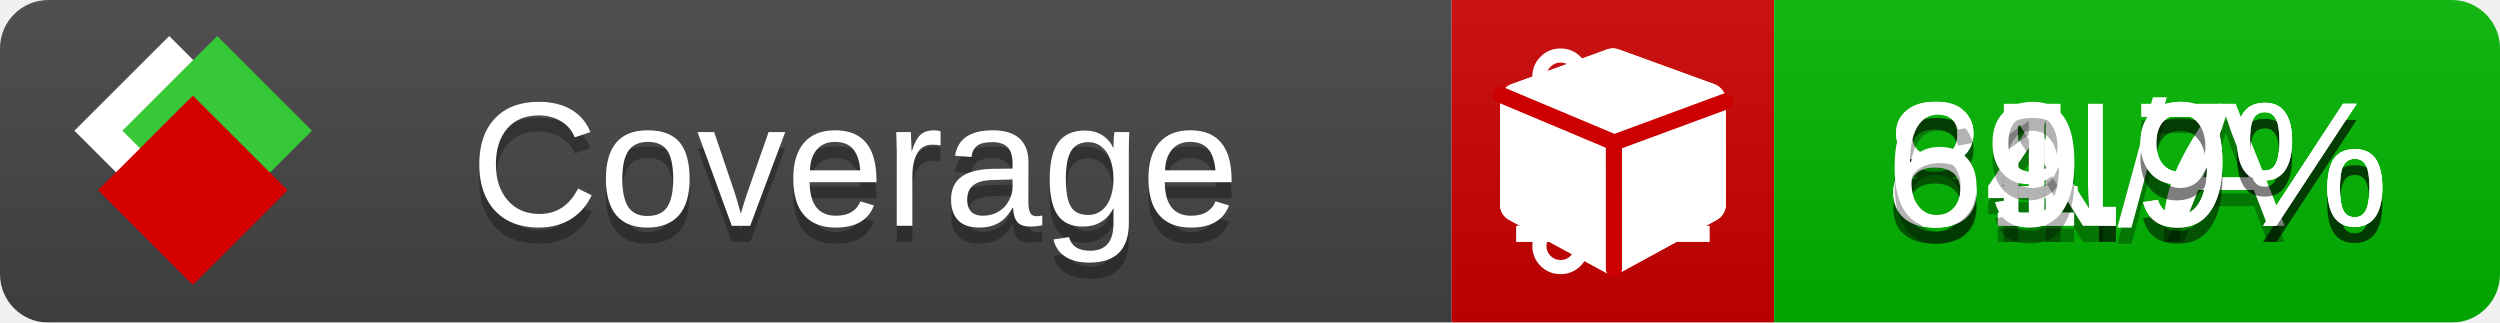
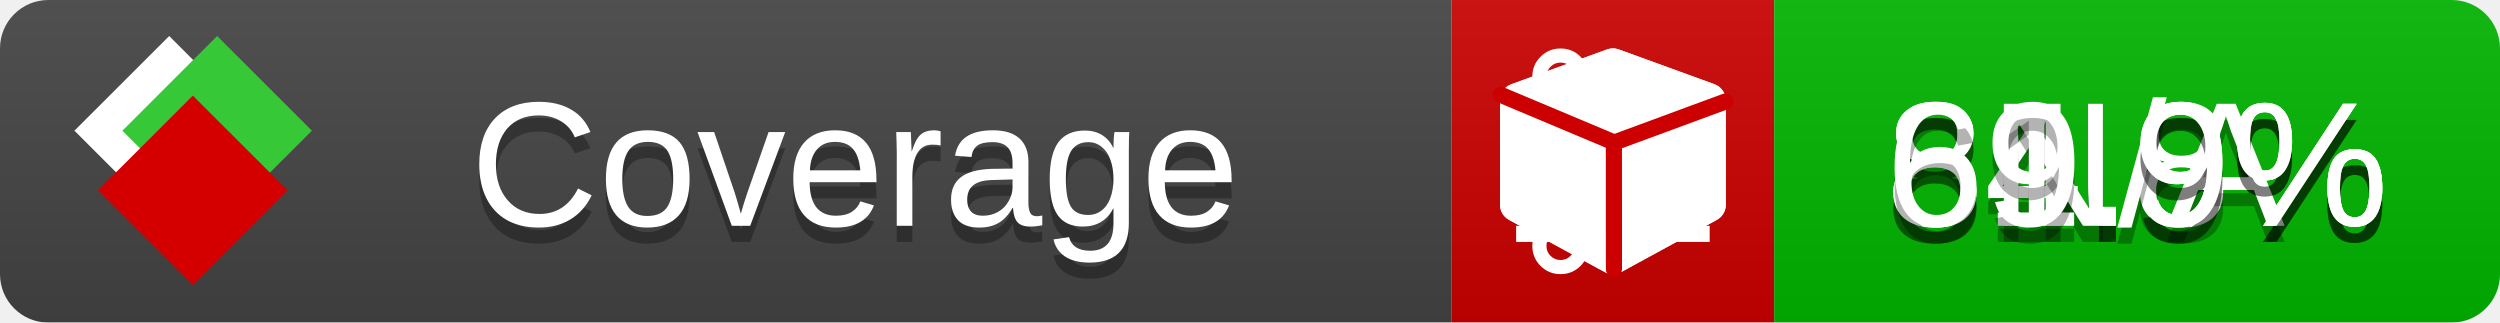
<svg xmlns="http://www.w3.org/2000/svg" xmlns:xlink="http://www.w3.org/1999/xlink" width="155" height="20">
  <style type="text/css">
          
            @keyframes fade1 {
                0% { visibility: visible; opacity: 1; }
               23% { visibility: visible; opacity: 1; }
               25% { visibility: hidden; opacity: 0; }
               48% { visibility: hidden; opacity: 0; }
               50% { visibility: hidden; opacity: 0; }
               73% { visibility: hidden; opacity: 0; }
               75% { visibility: hidden; opacity: 0; }
               98% { visibility: hidden; opacity: 0; }
              100% { visibility: visible; opacity: 1; }
            }
            @keyframes fade2 {
                0% { visibility: hidden; opacity: 0; }
               23% { visibility: hidden; opacity: 0; }
               25% { visibility: visible; opacity: 1; }
               48% { visibility: visible; opacity: 1; }
               50% { visibility: hidden; opacity: 0; }
               73% { visibility: hidden; opacity: 0; }
               75% { visibility: hidden; opacity: 0; }
               98% { visibility: hidden; opacity: 0; }
              100% { visibility: hidden; opacity: 0; }
            }
            @keyframes fade3 {
                0% { visibility: hidden; opacity: 0; }
               23% { visibility: hidden; opacity: 0; }
               25% { visibility: hidden; opacity: 0; }
               48% { visibility: hidden; opacity: 0; }
               50% { visibility: visible; opacity: 1; }
               73% { visibility: visible; opacity: 1; }
               75% { visibility: hidden; opacity: 0; }
               98% { visibility: hidden; opacity: 0; }
              100% { visibility: hidden; opacity: 0; }
            }
            @keyframes fade4 {
                0% { visibility: hidden; opacity: 0; }
               23% { visibility: hidden; opacity: 0; }
               25% { visibility: hidden; opacity: 0; }
               48% { visibility: hidden; opacity: 0; }
               50% { visibility: hidden; opacity: 0; }
               73% { visibility: hidden; opacity: 0; }
               75% { visibility: visible; opacity: 1; }
               98% { visibility: visible; opacity: 1; }
              100% { visibility: hidden; opacity: 0; }
            }
            .linecoverage {
                animation-duration: 15s;
                animation-name: fade1;
                animation-iteration-count: infinite;
            }
            .branchcoverage {
                animation-duration: 15s;
                animation-name: fade2;
                animation-iteration-count: infinite;
            }
            .methodcoverage {
                animation-duration: 15s;
                animation-name: fade3;
                animation-iteration-count: infinite;
            }
            .fullmethodcoverage {
                animation-duration: 15s;
                animation-name: fade4;
                animation-iteration-count: infinite;
            }
          
    </style>
  <defs>
    <linearGradient id="gradient" x2="0" y2="100%">
      <stop offset="0" stop-color="#bbb" stop-opacity=".1" />
      <stop offset="1" stop-opacity=".1" />
    </linearGradient>
    <linearGradient id="c">
      <stop offset="0" stop-color="#d40000" />
      <stop offset="1" stop-color="#ff2a2a" />
    </linearGradient>
    <linearGradient id="a">
      <stop offset="0" stop-color="#e0e0de" />
      <stop offset="1" stop-color="#fff" />
    </linearGradient>
    <linearGradient id="b">
      <stop offset="0" stop-color="#37c837" />
      <stop offset="1" stop-color="#217821" />
    </linearGradient>
    <linearGradient xlink:href="#a" id="e" x1="106.44" x2="69.96" y1="-11.96" y2="-46.84" gradientTransform="matrix(-.8426 -.00045 -.00045 -.8426 -94.27 -75.82)" gradientUnits="userSpaceOnUse" />
    <linearGradient xlink:href="#b" id="f" x1="56.19" x2="77.97" y1="-23.45" y2="10.62" gradientTransform="matrix(.8426 .00045 .00045 .8426 94.27 75.82)" gradientUnits="userSpaceOnUse" />
    <linearGradient xlink:href="#c" id="g" x1="79.98" x2="132.9" y1="10.79" y2="10.79" gradientTransform="matrix(.8426 .00045 .00045 .8426 94.27 75.82)" gradientUnits="userSpaceOnUse" />
    <mask id="mask">
      <rect width="155" height="20" rx="3" fill="#fff" />
    </mask>
    <g id="icon" transform="matrix(.04486 0 0 .04481 -.48 -.63)">
      <rect width="52.92" height="52.92" x="-109.72" y="-27.13" fill="url(#e)" transform="rotate(-135)" />
      <rect width="52.92" height="52.92" x="70.19" y="-39.18" fill="url(#f)" transform="rotate(45)" />
      <rect width="52.92" height="52.92" x="80.05" y="-15.74" fill="url(#g)" transform="rotate(45)" />
    </g>
  </defs>
  <g mask="url(#mask)">
    <rect x="0" y="0" width="90" height="20" fill="#444" />
    <rect x="90" y="0" width="20" height="20" fill="#c00" />
    <rect x="110" y="0" width="45" height="20" fill="#00B600" />
    <rect x="0" y="0" width="155" height="20" fill="url(#gradient)" />
  </g>
  <g>
    <path class="linecoverage" stroke="#fff" d="M94 6.5 h12 M94 10.5 h12 M94 14.5 h12" />
    <path class="branchcoverage" fill="#fff" d="m 97.628,15.247 q 0,-0.364 -0.255,-0.619 -0.255,-0.255 -0.619,-0.255 -0.364,0 -0.619,0.255 -0.255,0.255 -0.255,0.619 0,0.364 0.255,0.619 0.255,0.255 0.619,0.255 0.364,0 0.619,-0.255 0.255,-0.255 0.255,-0.619 z m 0,-10.493 q 0,-0.364 -0.255,-0.619 -0.255,-0.255 -0.619,-0.255 -0.364,0 -0.619,0.255 -0.255,0.255 -0.255,0.619 0,0.364 0.255,0.619 0.255,0.255 0.619,0.255 0.364,0 0.619,-0.255 0.255,-0.255 0.255,-0.619 z m 5.83,1.166 q 0,-0.364 -0.255,-0.619 -0.255,-0.255 -0.619,-0.255 -0.364,0 -0.619,0.255 -0.255,0.255 -0.255,0.619 0,0.364 0.255,0.619 0.255,0.255 0.619,0.255 0.364,0 0.619,-0.255 0.255,-0.255 0.255,-0.619 z m 0.874,0 q 0,0.474 -0.237,0.879 -0.237,0.405 -0.638,0.633 -0.018,2.614 -2.059,3.771 -0.619,0.346 -1.849,0.738 -1.166,0.364 -1.544,0.647 -0.378,0.282 -0.378,0.911 l 0,0.237 q 0.401,0.228 0.638,0.633 0.237,0.405 0.237,0.879 0,0.729 -0.51,1.239 -0.51,0.51 -1.239,0.51 -0.729,0 -1.239,-0.51 -0.51,-0.51 -0.51,-1.239 0,-0.474 0.237,-0.879 0.237,-0.405 0.638,-0.633 l 0,-7.469 q -0.401,-0.228 -0.638,-0.633 -0.237,-0.405 -0.237,-0.879 0,-0.729 0.51,-1.239 0.51,-0.51 1.239,-0.51 0.729,0 1.239,0.51 0.51,0.51 0.51,1.239 0,0.474 -0.237,0.879 -0.237,0.405 -0.638,0.633 l 0,4.527 q 0.492,-0.237 1.403,-0.519 0.501,-0.155 0.797,-0.269 0.296,-0.114 0.642,-0.282 0.346,-0.169 0.537,-0.36 0.191,-0.191 0.369,-0.465 0.178,-0.273 0.255,-0.633 0.077,-0.36 0.077,-0.833 -0.401,-0.228 -0.638,-0.633 -0.237,-0.405 -0.237,-0.879 0,-0.729 0.51,-1.239 0.51,-0.51 1.239,-0.51 0.729,0 1.239,0.51 0.51,0.51 0.51,1.239 z" />
    <path class="methodcoverage" fill="#fff" d="m 100.538,15.629 5.385,-2.936 v -5.351 l -5.385,1.96 z M 100,8.351 105.873,6.214 100,4.077 94.127,6.214 Z m 7,-2.12 v 6.462 q 0,0.294 -0.151,0.547 -0.151,0.252 -0.412,0.395 l -5.923,3.231 q -0.236,0.135 -0.513,0.135 -0.278,0 -0.513,-0.135 l -5.923,-3.231 Q 93.303,13.492 93.151,13.239 93,12.987 93,12.692 v -6.462 q 0,-0.337 0.194,-0.614 0.194,-0.278 0.513,-0.395 l 5.923,-2.154 q 0.185,-0.067 0.37,-0.067 0.185,0 0.37,0.067 l 5.923,2.154 q 0.32,0.118 0.513,0.395 Q 107,5.894 107,6.231 Z" />
    <path class="fullmethodcoverage" fill="#fff" d="m 107,6.231 v 6.462 c 0,0.196 -0.051,0.379 -0.151,0.547 -0.101,0.168 -0.238,0.3 -0.412,0.395 l -5.923,3.231 c -0.157,0.09 -0.328,0.135 -0.513,0.135 -0.185,0 -0.356,-0.045 -0.513,-0.135 l -5.923,-3.231 C 93.39,13.539 93.252,13.407 93.151,13.239 93.05,13.071 93,12.889 93,12.692 v -6.462 c 0,-0.224 0.065,-0.429 0.194,-0.614 0.129,-0.185 0.3,-0.317 0.513,-0.395 l 5.923,-2.154 c 0.123,-0.045 0.247,-0.067 0.37,-0.067 0.123,0 0.247,0.022 0.37,0.067 l 5.923,2.154 c 0.213,0.079 0.384,0.21 0.513,0.395 0.129,0.185 0.194,0.39 0.194,0.614 z" />
    <path class="fullmethodcoverage" style="fill:none;stroke:#cc0000;stroke-width:1;stroke-linecap:round;stroke-dasharray:none;stroke-opacity:1" d="m 100.064,16.677 -0.002,-7.833 6.906,-2.547" />
    <path class="fullmethodcoverage" style="fill:none;stroke:#cc0000;stroke-width:1;stroke-linecap:round;stroke-dasharray:none;stroke-opacity:1" d="M 99.914,8.765 93.052,5.882" />
  </g>
  <g fill="#fff" text-anchor="middle" font-family="Verdana,Arial,Geneva,sans-serif" font-size="11">
    <a xlink:href="https://github.com/danielpalme/ReportGenerator" target="_top">
      <use xlink:href="#icon" transform="translate(3,1) scale(3.5)" />
    </a>
    <text x="53" y="15" fill="#010101" fill-opacity=".3">Coverage</text>
    <text x="53" y="14" fill="#fff">Coverage</text>
-     <text class="linecoverage" x="132.5" y="15" fill="#010101" fill-opacity=".3">84.7%</text>
-     <text class="linecoverage" x="132.5" y="14">84.7%</text>
+     <text class="linecoverage" x="132.5" y="15" fill="#010101" fill-opacity=".3">84.8%</text>
+     <text class="linecoverage" x="132.5" y="14">84.8%</text>
    <text class="branchcoverage" x="132.5" y="15" fill="#010101" fill-opacity=".3">N/A</text>
    <text class="branchcoverage" x="132.5" y="14">N/A</text>
    <text class="methodcoverage" x="132.5" y="15" fill="#010101" fill-opacity=".3">81.9%</text>
    <text class="methodcoverage" x="132.5" y="14">81.9%</text>
    <text class="fullmethodcoverage" x="132.5" y="15" fill="#010101" fill-opacity=".3">69.9%</text>
    <text class="fullmethodcoverage" x="132.5" y="14">69.9%</text>
  </g>
  <g>
    <rect class="linecoverage" x="90" y="0" width="65" height="20" fill-opacity="0" />
    <rect class="branchcoverage" x="90" y="0" width="65" height="20" fill-opacity="0" />
    <rect class="methodcoverage" x="90" y="0" width="65" height="20" fill-opacity="0" />
    <rect class="fullmethodcoverage" x="90" y="0" width="65" height="20" fill-opacity="0" />
  </g>
</svg>
